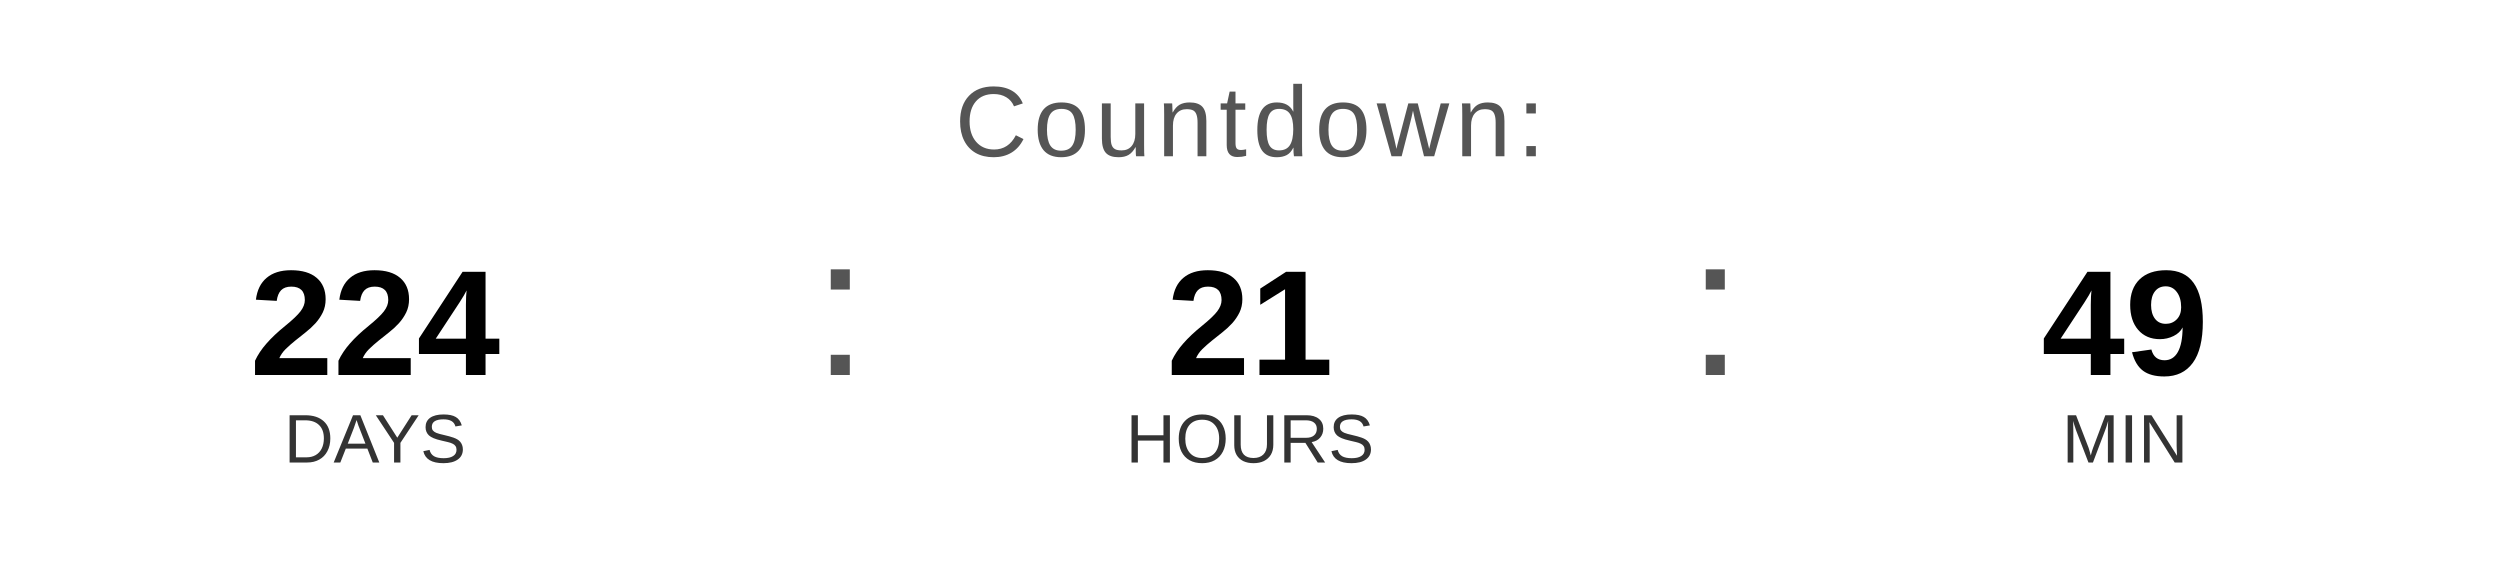
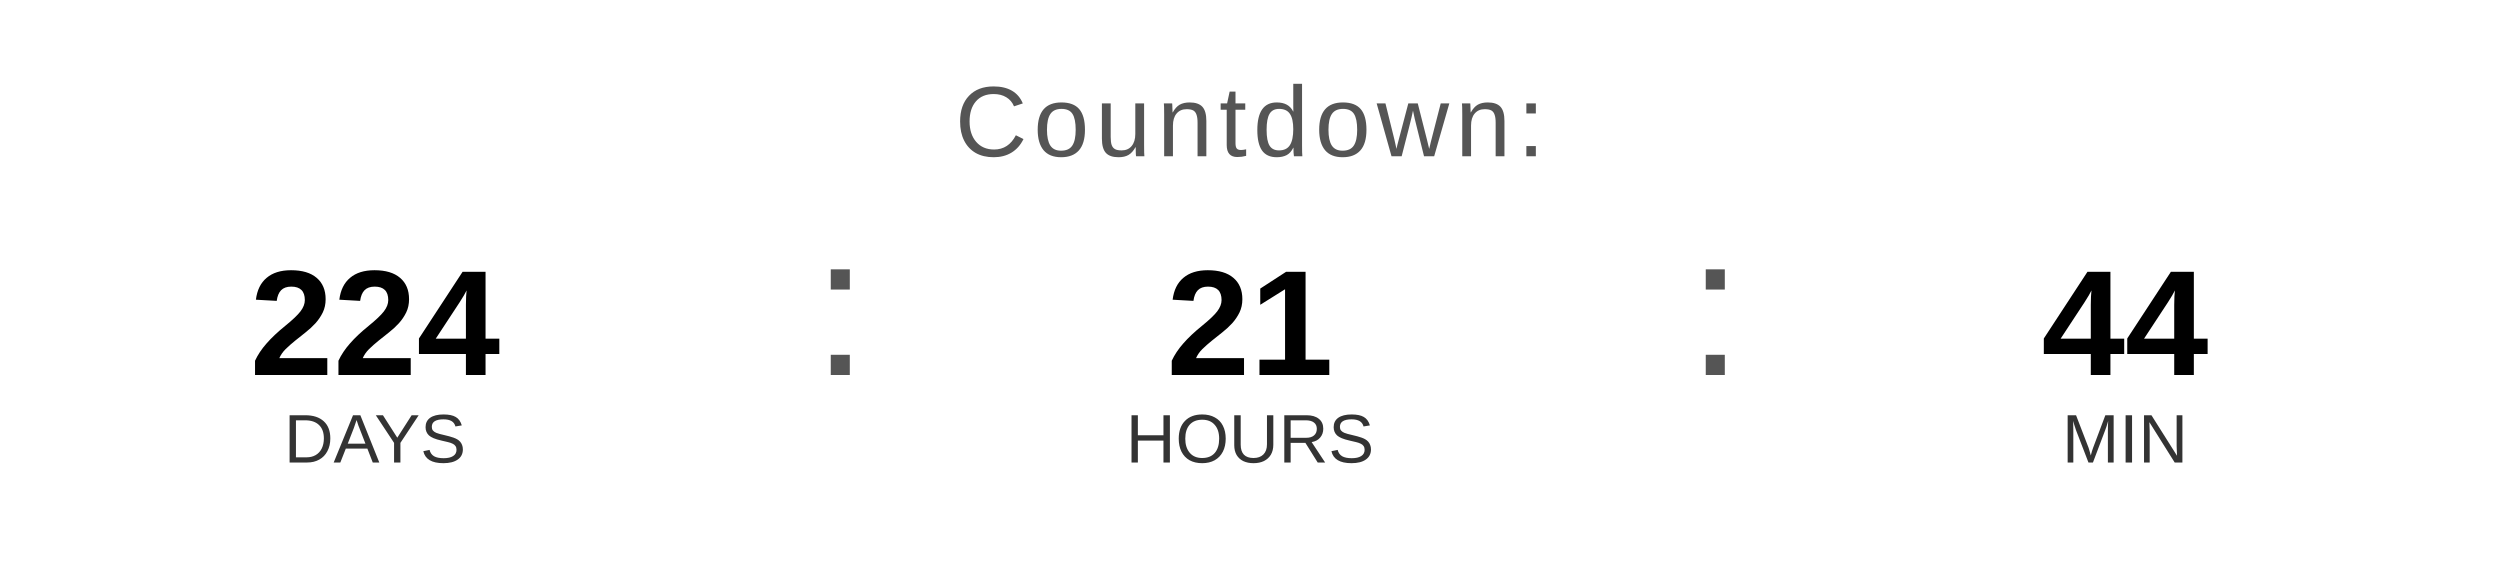
<svg xmlns="http://www.w3.org/2000/svg" width="400" height="90" viewBox="0 0 400 90">
  <text x="200" y="25" font-family="Arial, Helvetica, sans-serif" font-size="16" fill="#555555" text-anchor="middle" letter-spacing="1">
    Countdown:
  </text>
  <text x="60" y="60" font-family="Arial, Helvetica, sans-serif" font-size="24" font-weight="bold" fill="#000000" text-anchor="middle">224</text>
  <text x="60" y="74" font-family="Arial, Helvetica, sans-serif" font-size="11" fill="#333333" text-anchor="middle">DAYS</text>
  <text x="130" y="60" font-family="Arial, sans-serif" font-size="32" fill="#555555">:</text>
  <text x="200" y="60" font-family="Arial, Helvetica, sans-serif" font-size="24" font-weight="bold" fill="#000000" text-anchor="middle">21</text>
  <text x="200" y="74" font-family="Arial, Helvetica, sans-serif" font-size="11" fill="#333333" text-anchor="middle">HOURS</text>
  <text x="270" y="60" font-family="Arial, sans-serif" font-size="32" fill="#555555">:</text>
-   <text x="340" y="60" font-family="Arial, Helvetica, sans-serif" font-size="24" font-weight="bold" fill="#000000" text-anchor="middle">49</text>
+   <text x="340" y="60" font-family="Arial, Helvetica, sans-serif" font-size="24" font-weight="bold" fill="#000000" text-anchor="middle">44</text>
  <text x="340" y="74" font-family="Arial, Helvetica, sans-serif" font-size="11" fill="#333333" text-anchor="middle">MIN</text>
</svg>
